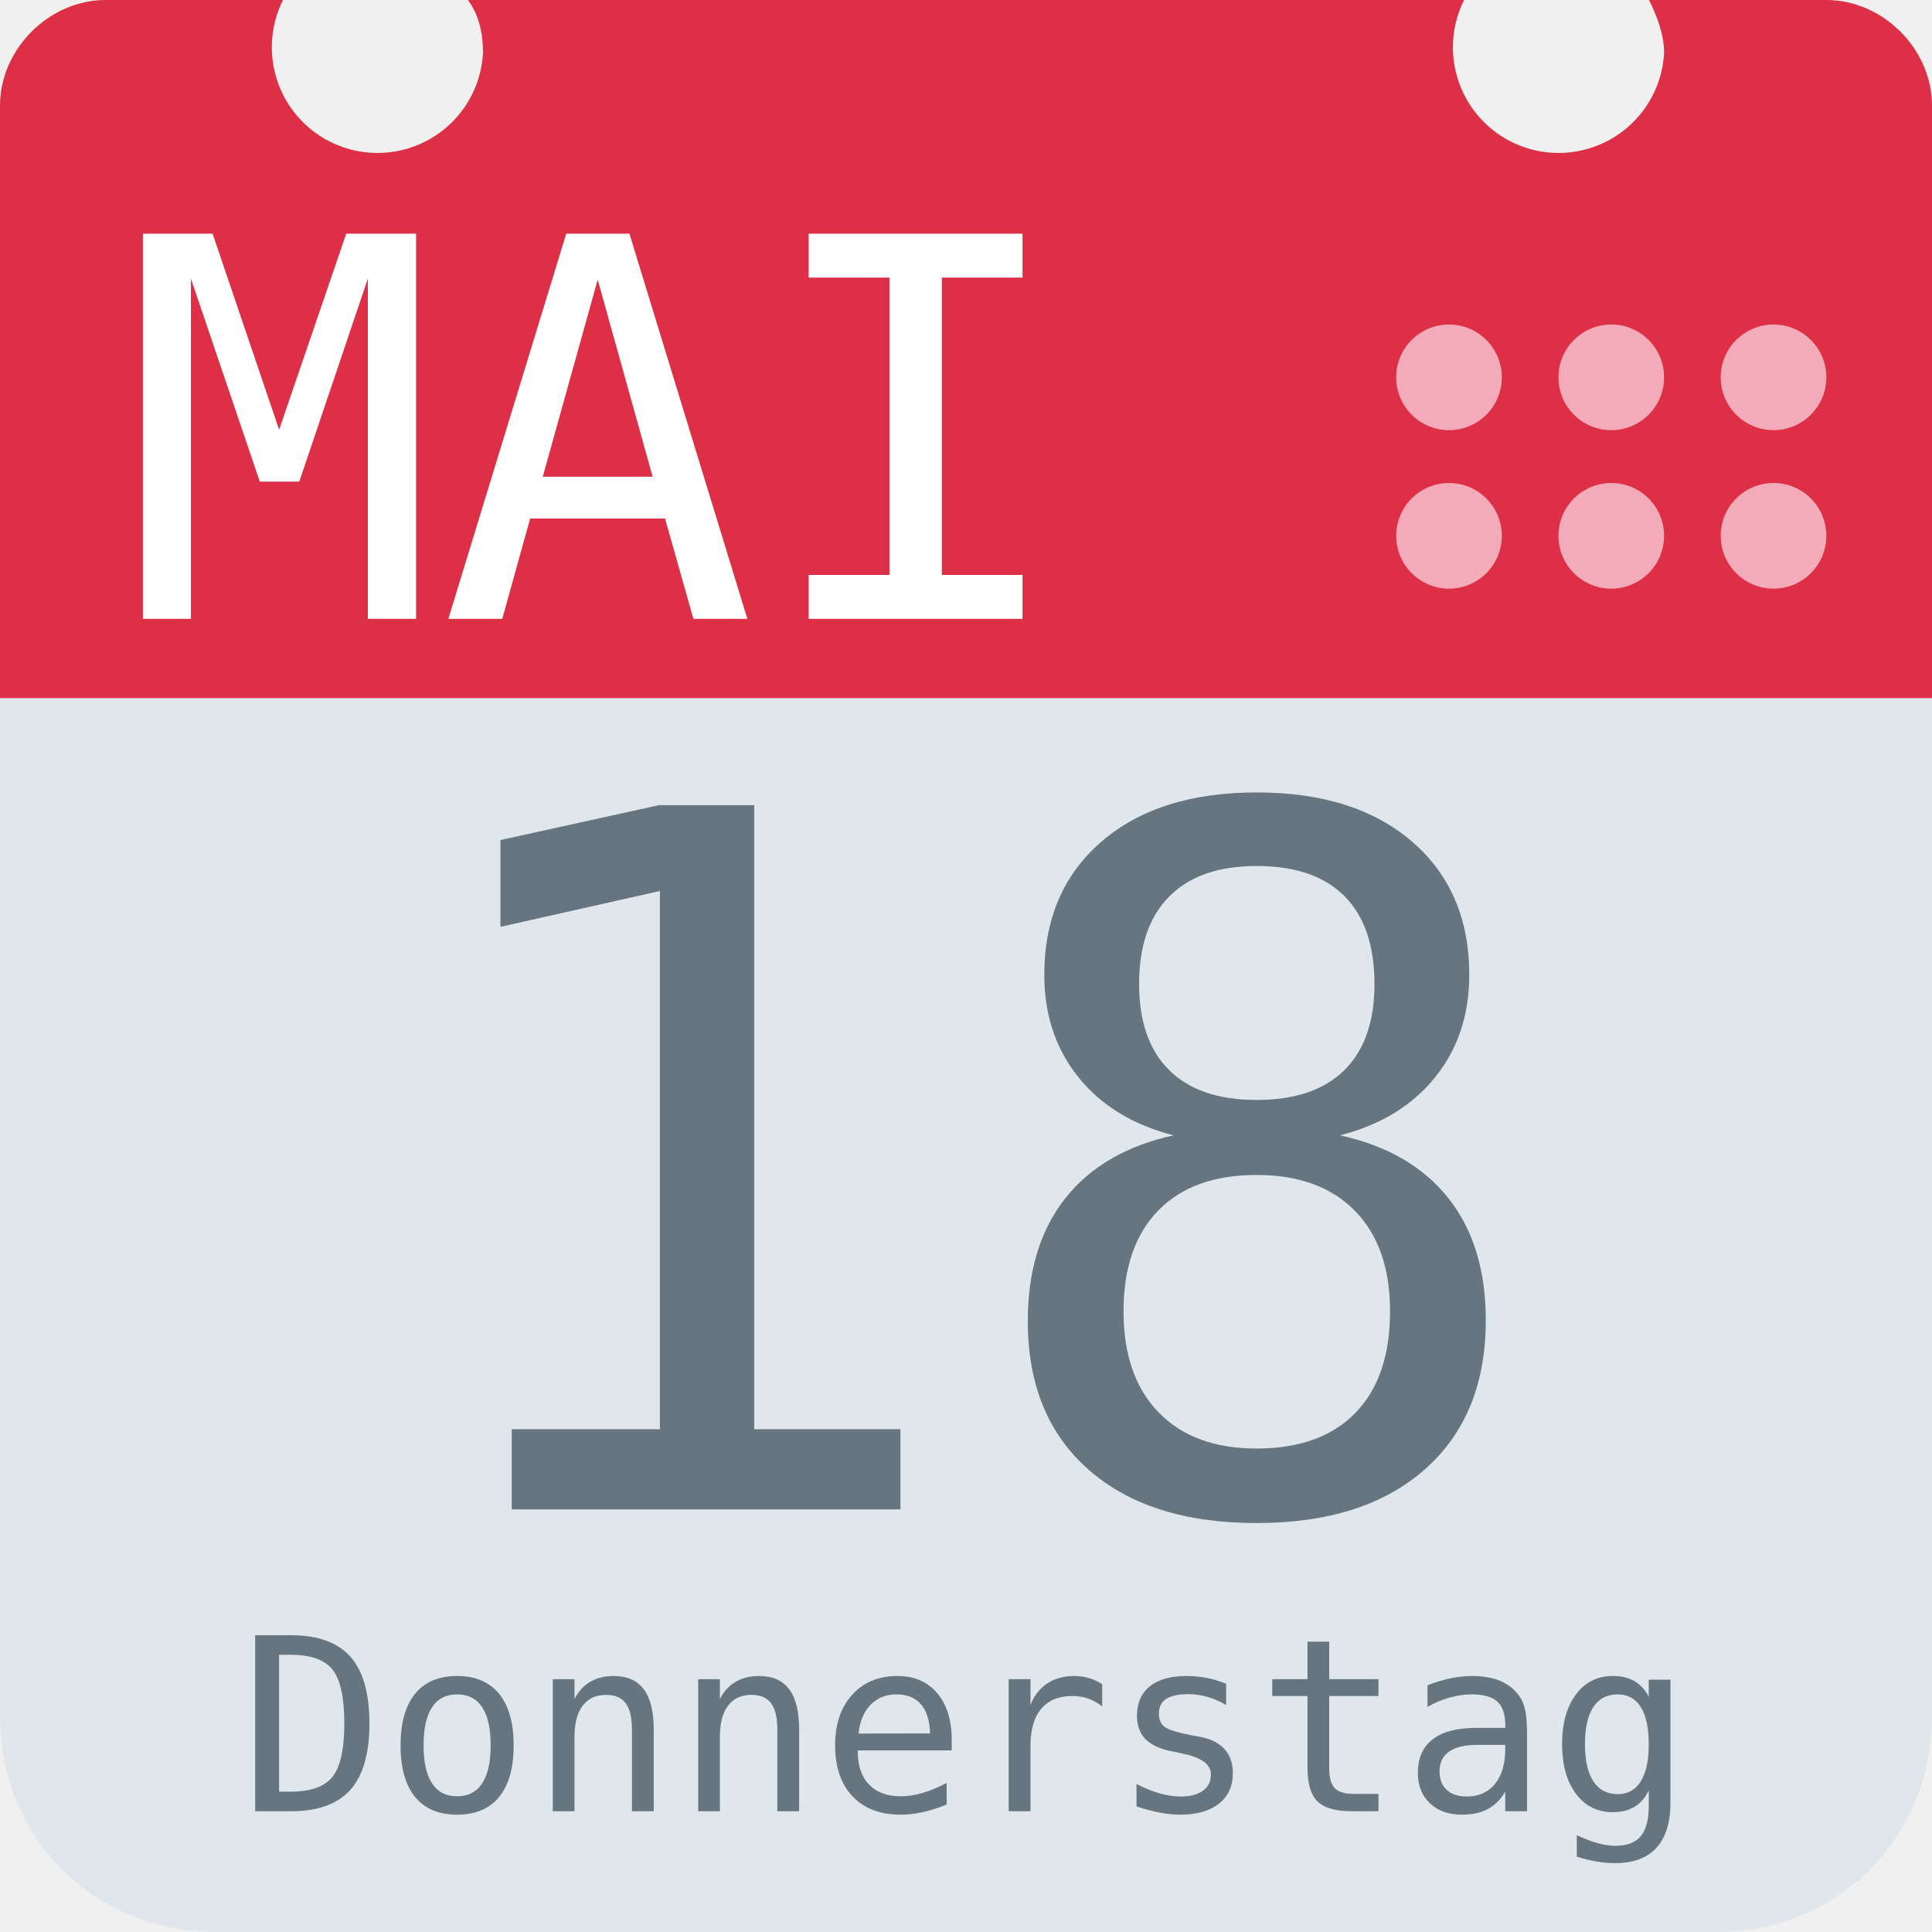
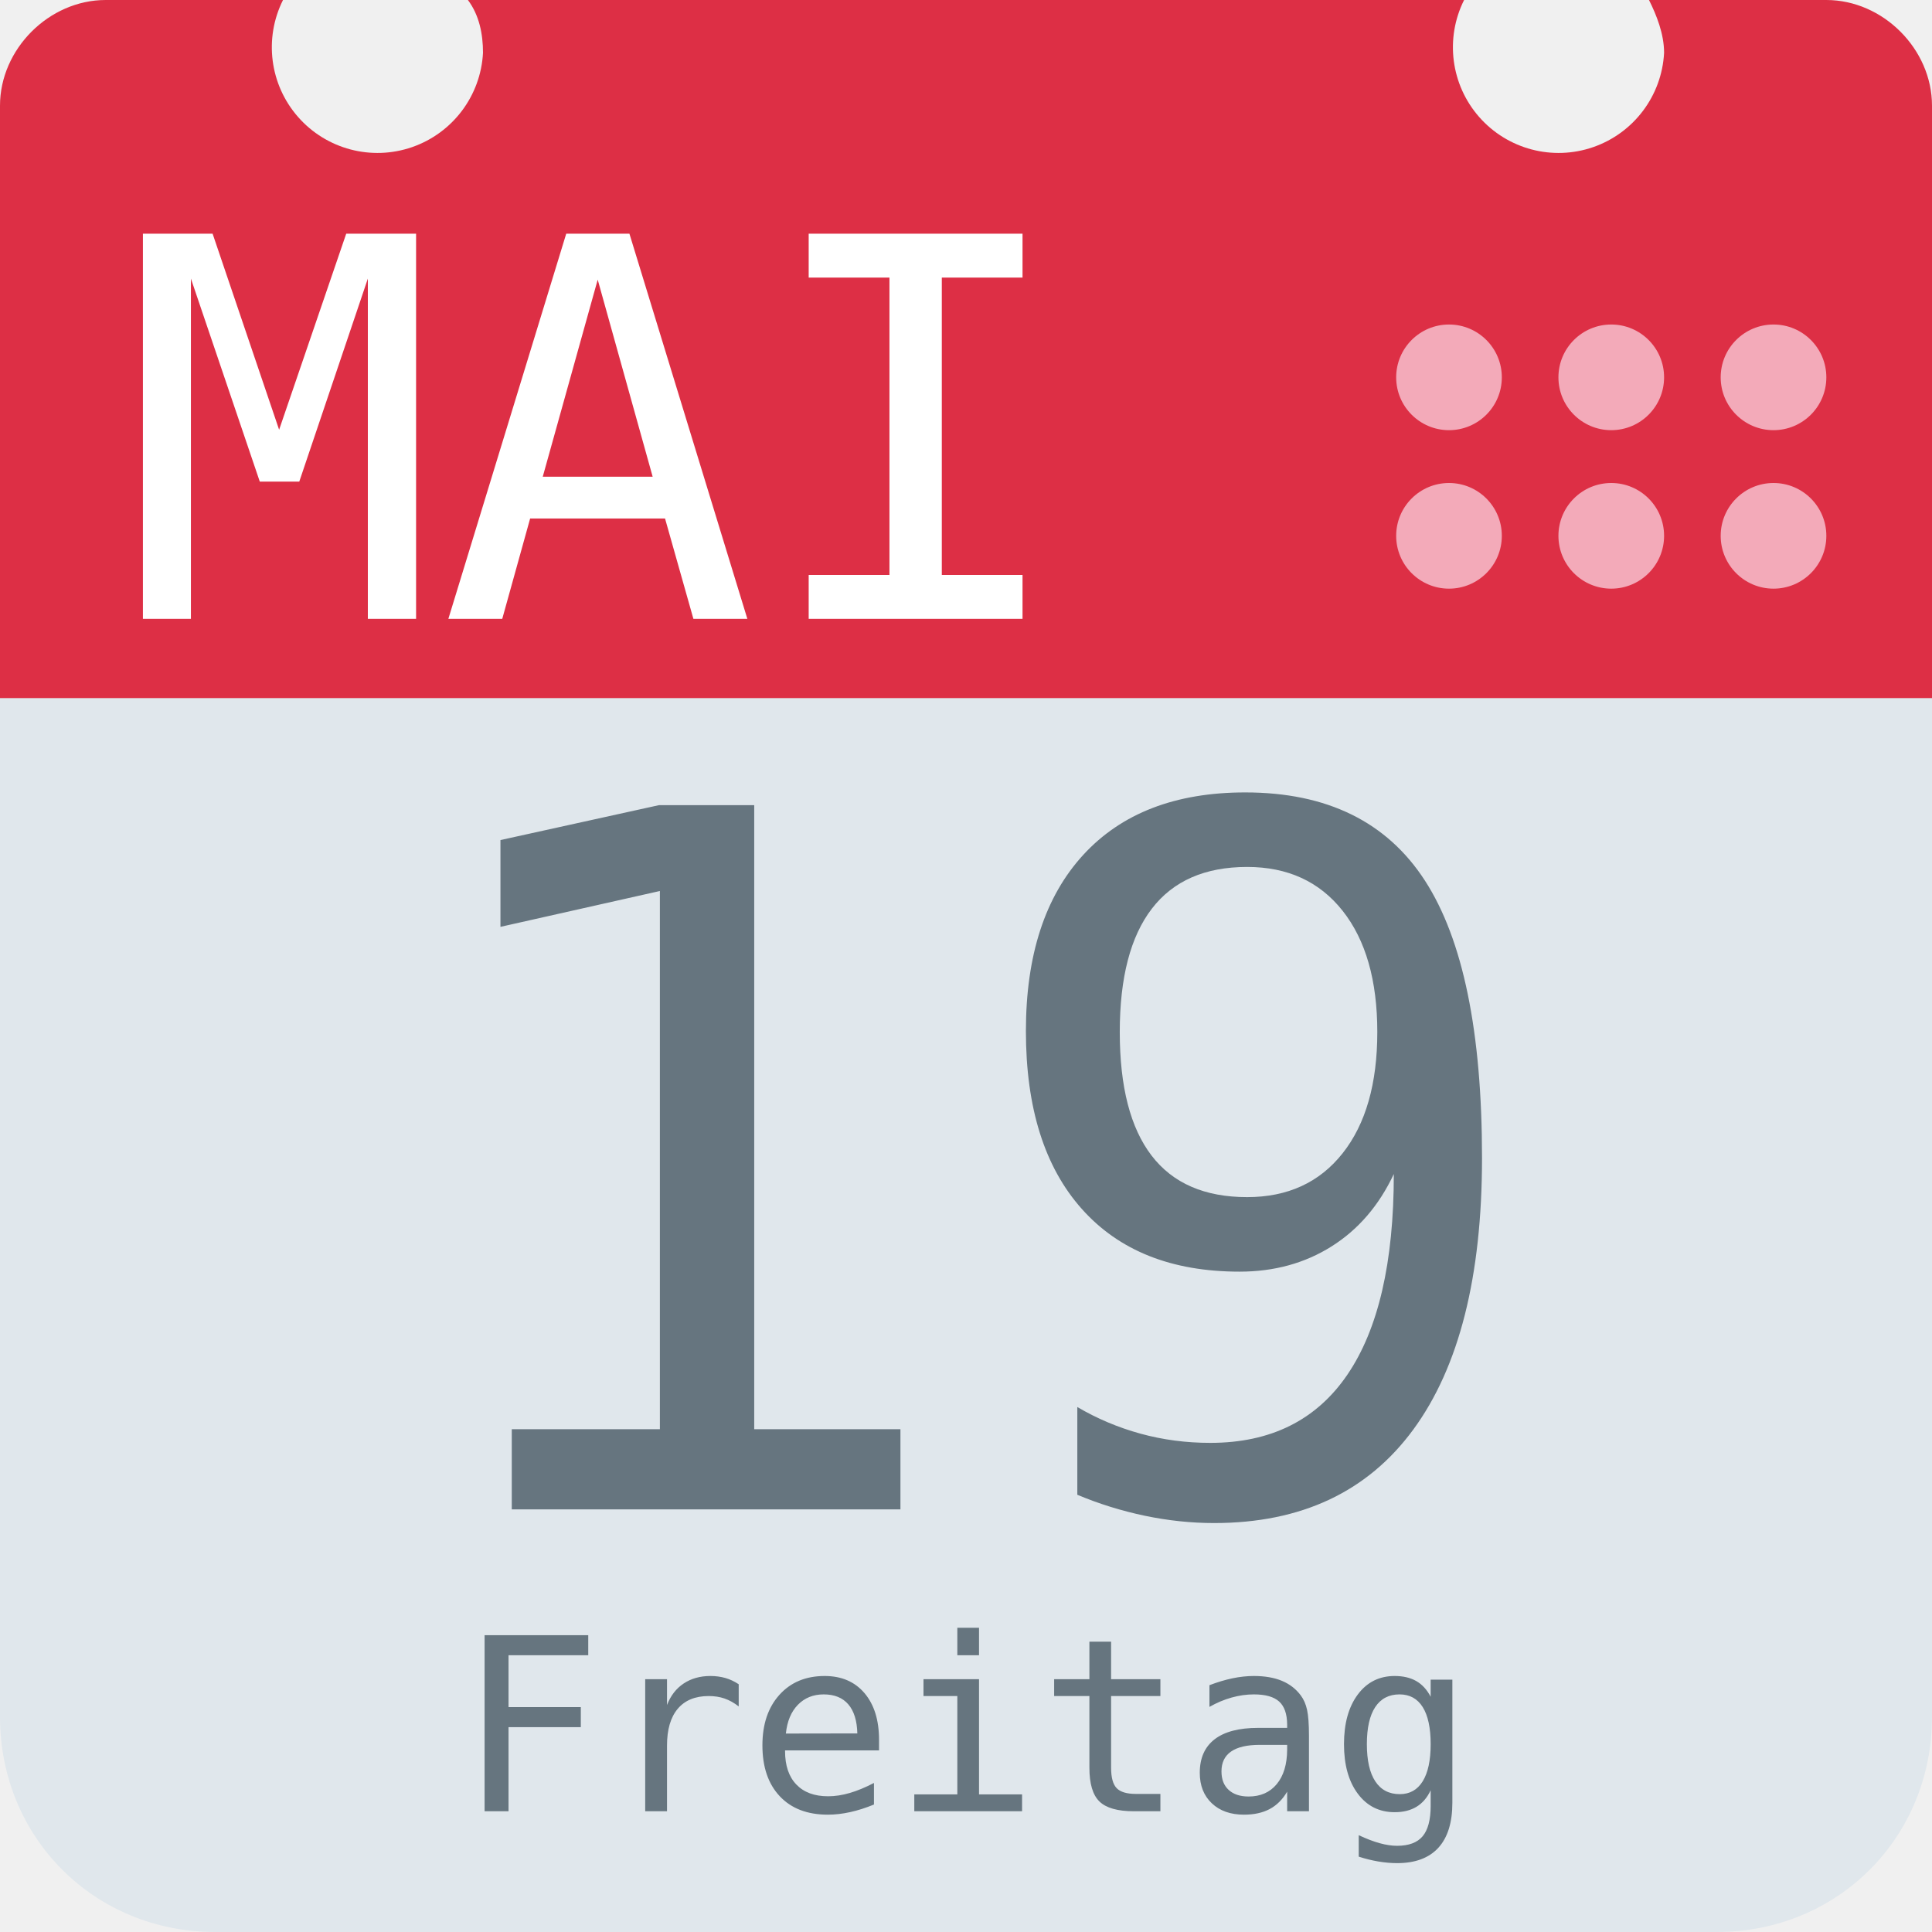
<svg xmlns="http://www.w3.org/2000/svg" aria-label="Calendar" role="img" viewBox="0 0 512 512">
  <path d="M512 455c0 32-25 57-57 57H57c-32 0-57-25-57-57V128c0-31 25-57 57-57h398c32 0 57 26 57 57z" fill="#e0e7ec" />
  <path d="M484 0h-47c2 4 4 9 4 14a28 28 0 1 1-53-14H124c3 4 4 9 4 14A28 28 0 1 1 75 0H28C13 0 0 13 0 28v157h512V28c0-15-13-28-28-28z" fill="#dd2f45" />
  <g fill="#f3aab9">
    <circle cx="470" cy="142" r="14" />
    <circle cx="470" cy="100" r="14" />
    <circle cx="427" cy="142" r="14" />
    <circle cx="427" cy="100" r="14" />
    <circle cx="384" cy="142" r="14" />
    <circle cx="384" cy="100" r="14" />
  </g>
  <text id="month" x="32" y="164" fill="#fff" font-family="monospace" font-size="140px" style="text-anchor: left">MAI</text>
-   <text id="day" x="256" y="400" fill="#66757f" font-family="monospace" font-size="256px" style="text-anchor: middle">18</text>
-   <text id="weekday" x="256" y="480" fill="#66757f" font-family="monospace" font-size="64px" style="text-anchor: middle">Donnerstag</text>
+   <text id="day" x="256" y="400" fill="#66757f" font-family="monospace" font-size="256px" style="text-anchor: middle">19</text>
+   <text id="weekday" x="256" y="480" fill="#66757f" font-family="monospace" font-size="64px" style="text-anchor: middle">Freitag</text>
</svg>
